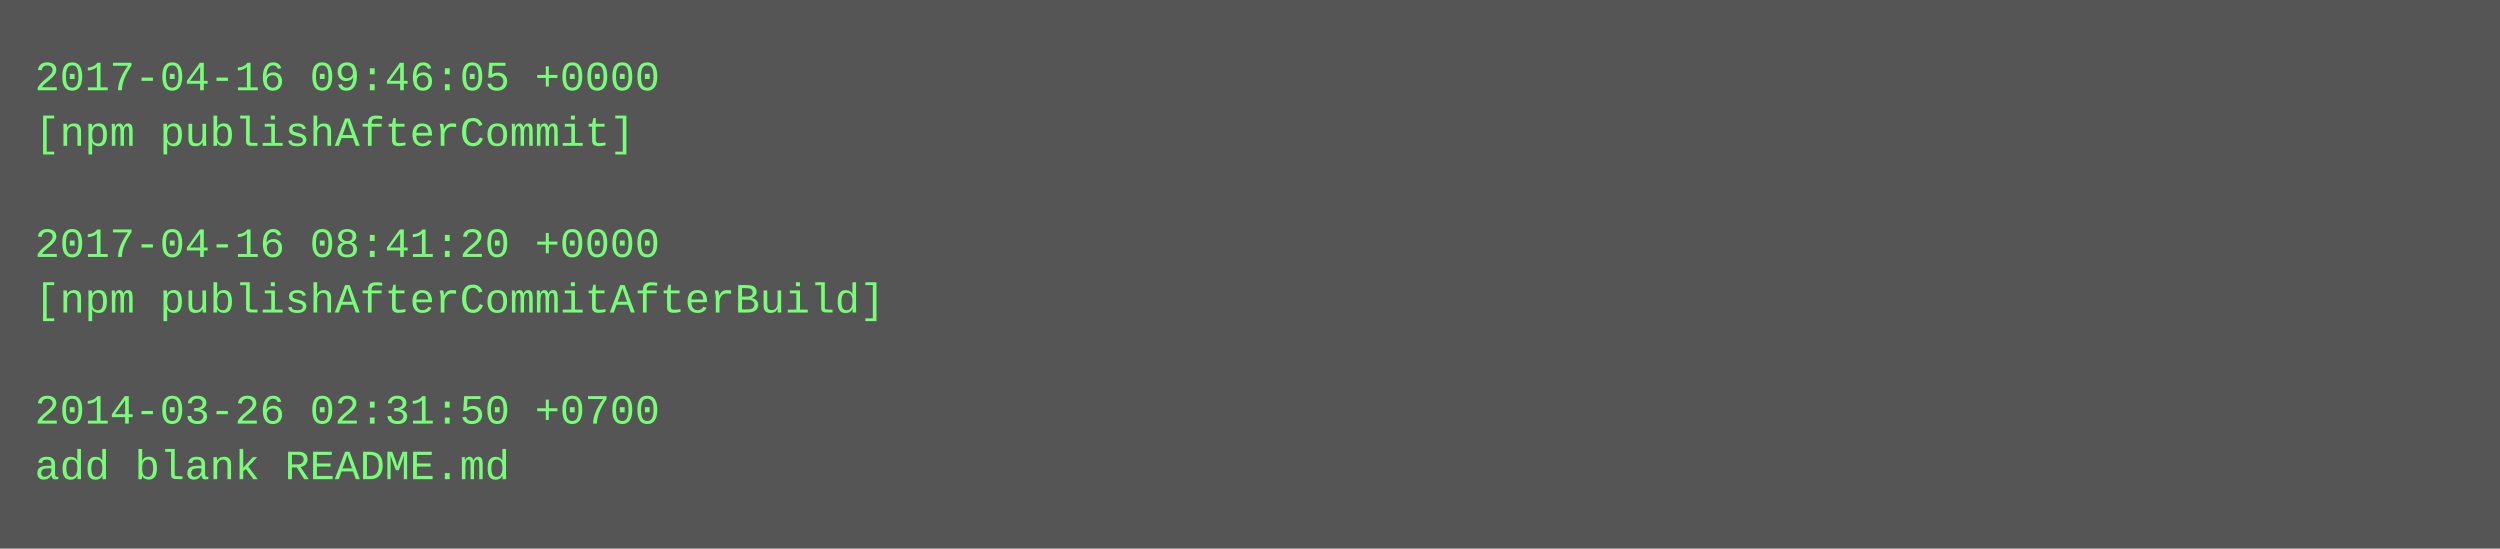
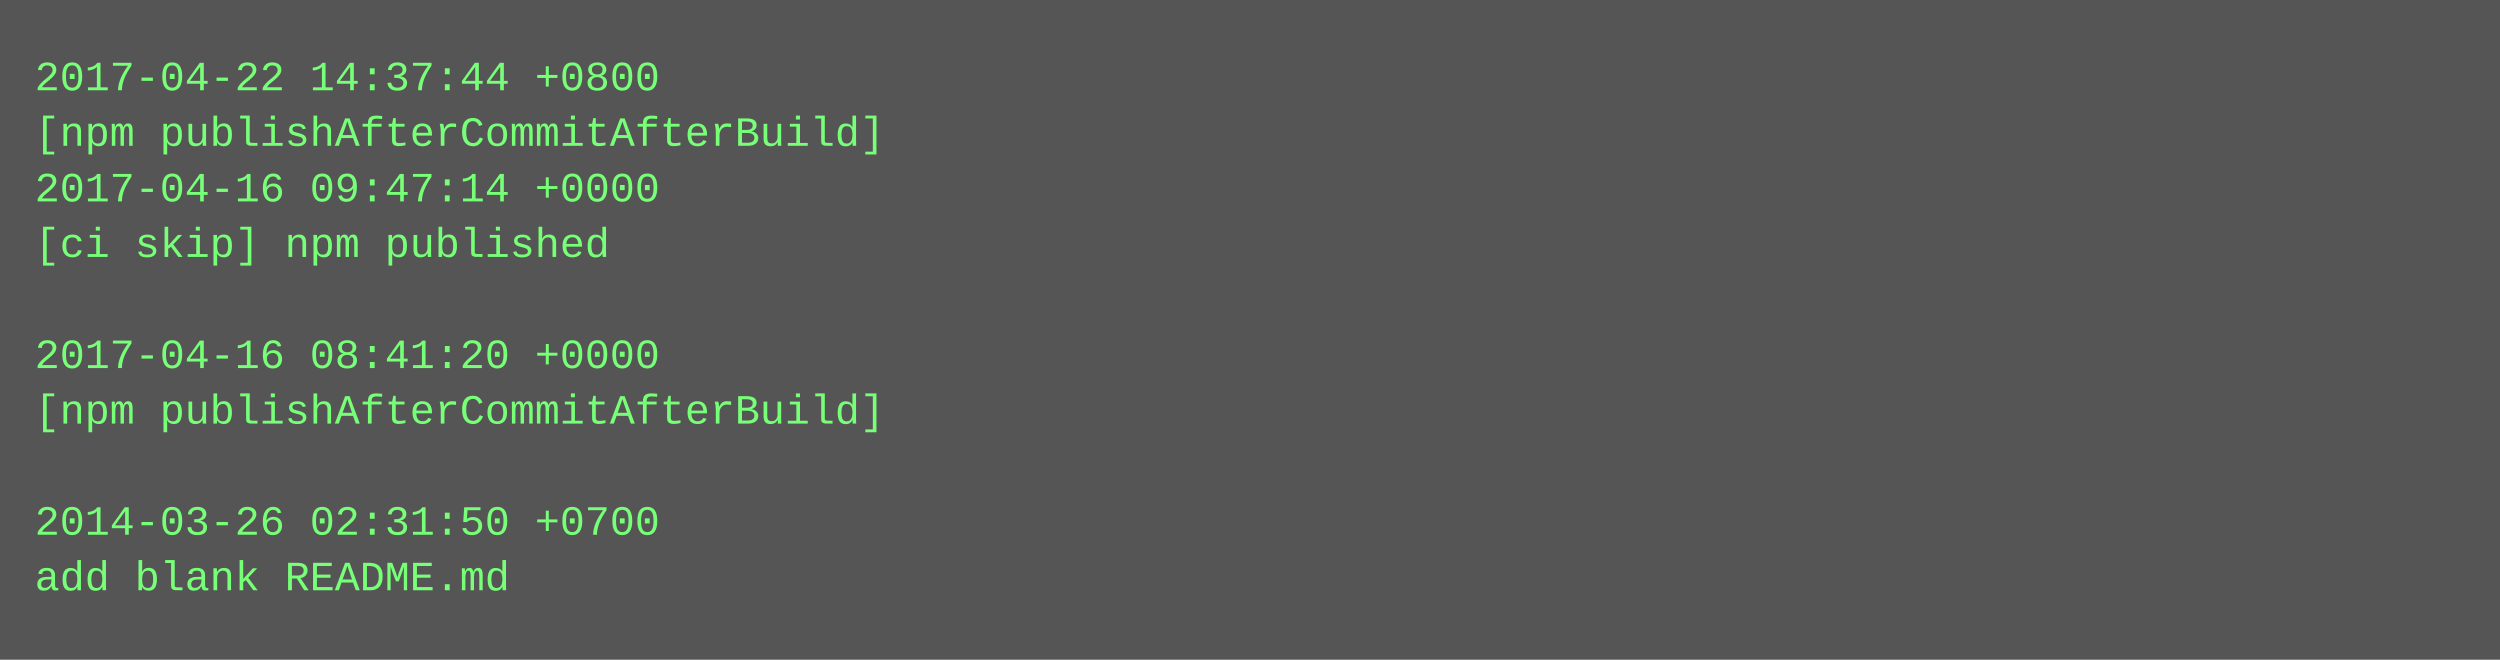
- <svg xmlns="http://www.w3.org/2000/svg" height="158" width="720">
-   <rect height="158" fill="#555" width="720" />
+ <svg xmlns="http://www.w3.org/2000/svg" height="190" width="720">
+   <rect height="190" fill="#555" width="720" />
  <text fill="#7f7" font-family="Courier New" font-size="12" xml:space="preserve">
-     <tspan x="10" y="26">2017-04-16 09:46:05 +0000</tspan>
-     <tspan x="10" y="42">[npm publishAfterCommit]</tspan>
-     <tspan x="10" y="58" />
-     <tspan x="10" y="74">2017-04-16 08:41:20 +0000</tspan>
-     <tspan x="10" y="90">[npm publishAfterCommitAfterBuild]</tspan>
-     <tspan x="10" y="106" />
-     <tspan x="10" y="122">2014-03-26 02:31:50 +0700</tspan>
-     <tspan x="10" y="138">add blank README.md</tspan>
+     <tspan x="10" y="26">2017-04-22 14:37:44 +0800</tspan>
+     <tspan x="10" y="42">[npm publishAfterCommitAfterBuild]</tspan>
+     <tspan x="10" y="58">2017-04-16 09:47:14 +0000</tspan>
+     <tspan x="10" y="74">[ci skip] npm published</tspan>
+     <tspan x="10" y="90" />
+     <tspan x="10" y="106">2017-04-16 08:41:20 +0000</tspan>
+     <tspan x="10" y="122">[npm publishAfterCommitAfterBuild]</tspan>
+     <tspan x="10" y="138" />
+     <tspan x="10" y="154">2014-03-26 02:31:50 +0700</tspan>
+     <tspan x="10" y="170">add blank README.md</tspan>
  </text>
</svg>
